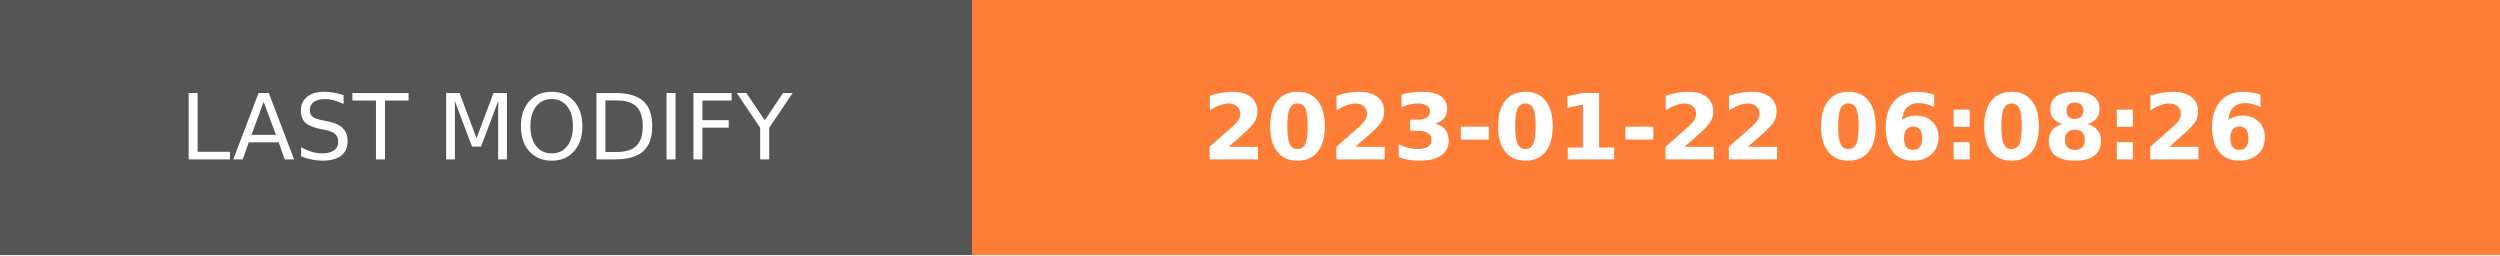
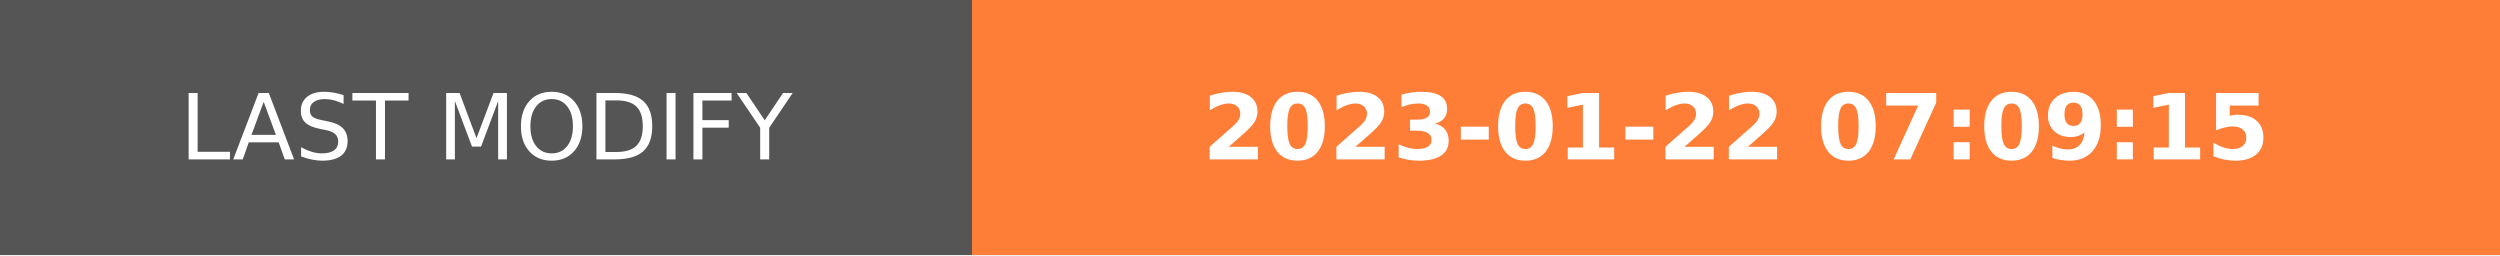
- <svg xmlns="http://www.w3.org/2000/svg" width="274.5" height="28" role="img" aria-label="LAST MODIFY: 2023-01-22 06:08:26">
+ <svg xmlns="http://www.w3.org/2000/svg" width="274.5" height="28" role="img" aria-label="LAST MODIFY: 2023-01-22 07:09:15">
  <g shape-rendering="crispEdges">
    <rect width="106.75" height="28" fill="#555" />
    <rect x="106.75" width="167.75" height="28" fill="#fe7d37" />
  </g>
  <g fill="#fff" text-anchor="middle" font-family="Verdana,Geneva,DejaVu Sans,sans-serif" text-rendering="geometricPrecision" font-size="100">
    <text transform="scale(.1)" x="533.75" y="175" textLength="827.5" fill="#fff">LAST MODIFY</text>
-     <text transform="scale(.1)" x="1906.25" y="175" textLength="1437.5" fill="#fff" font-weight="bold">2023-01-22 06:08:26</text>
+     <text transform="scale(.1)" x="1906.25" y="175" textLength="1437.5" fill="#fff" font-weight="bold">2023-01-22 07:09:15</text>
  </g>
</svg>
